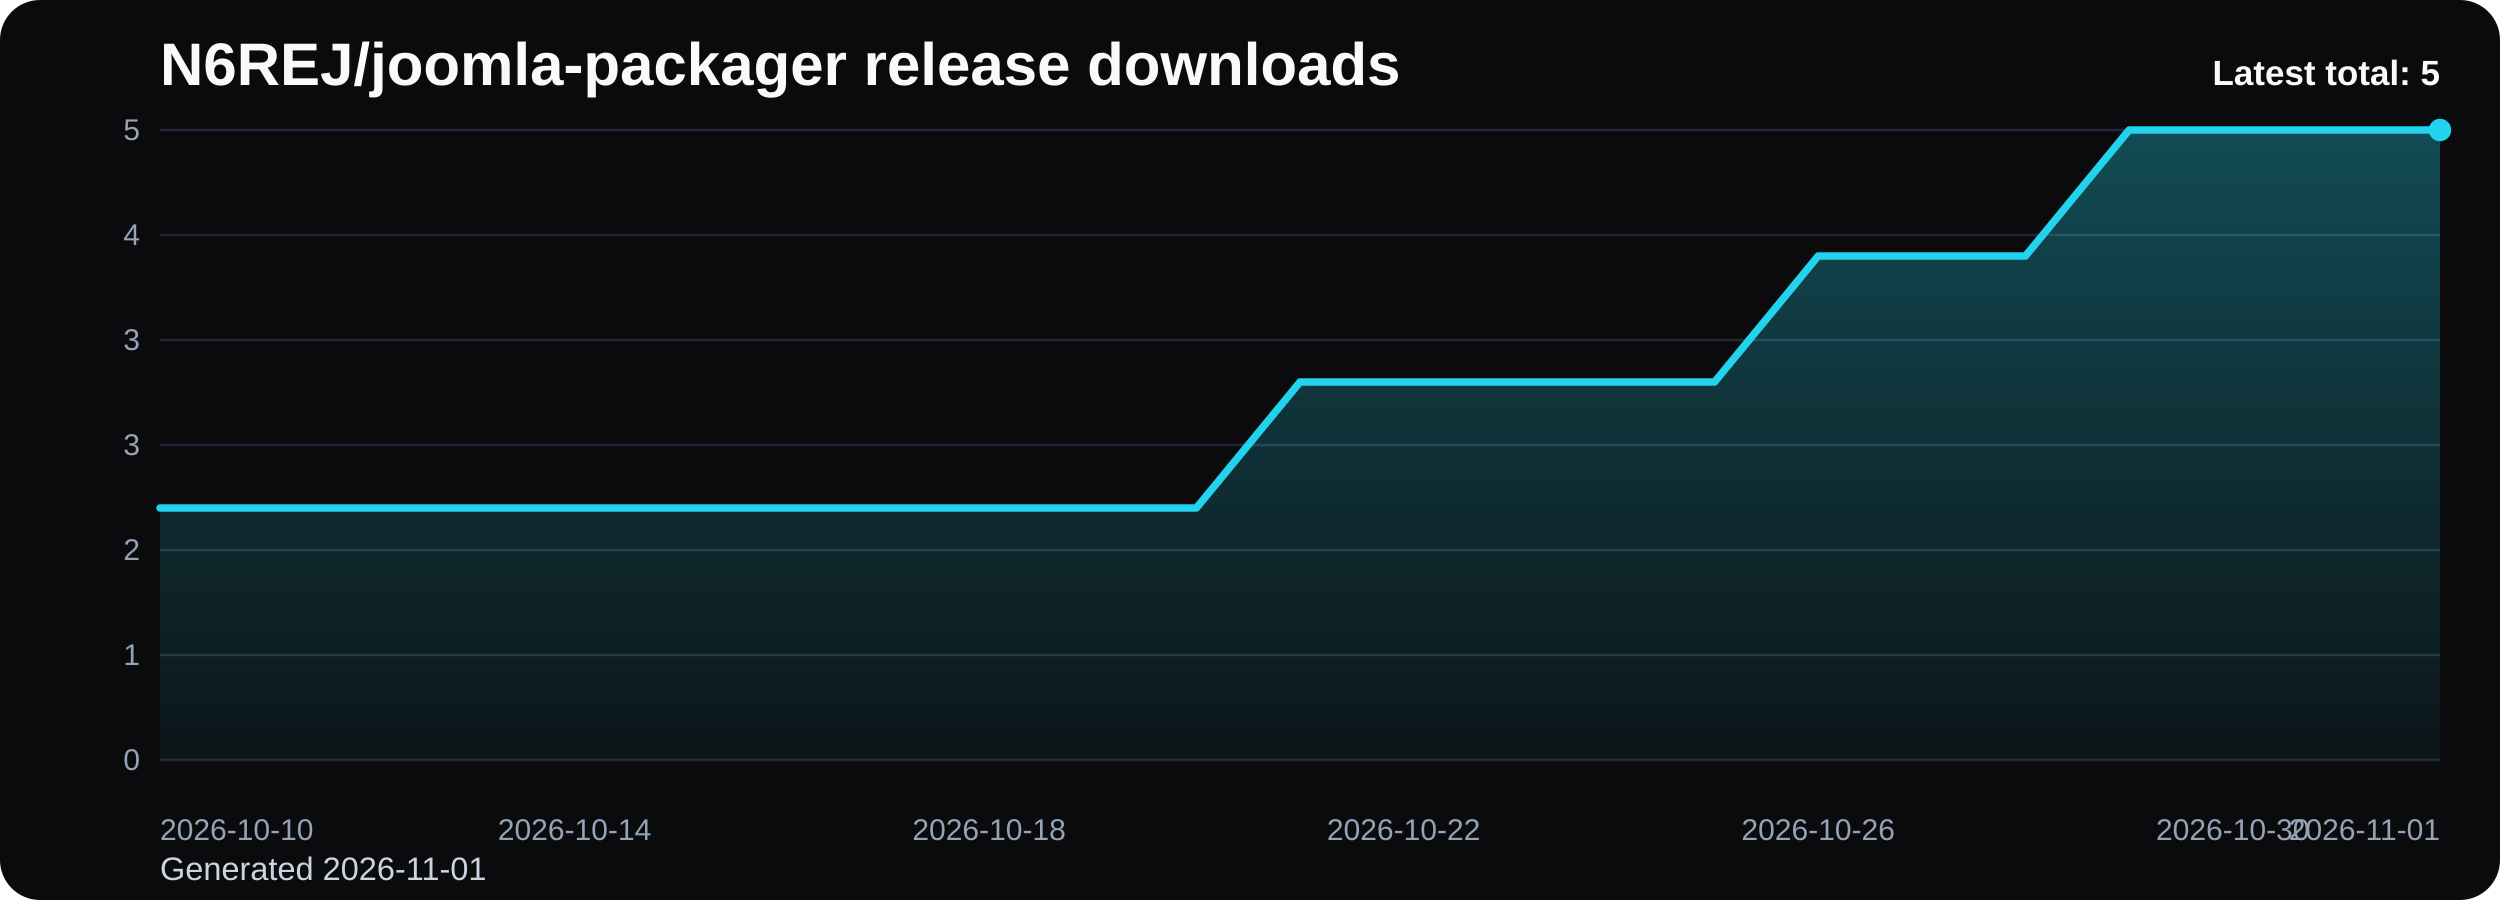
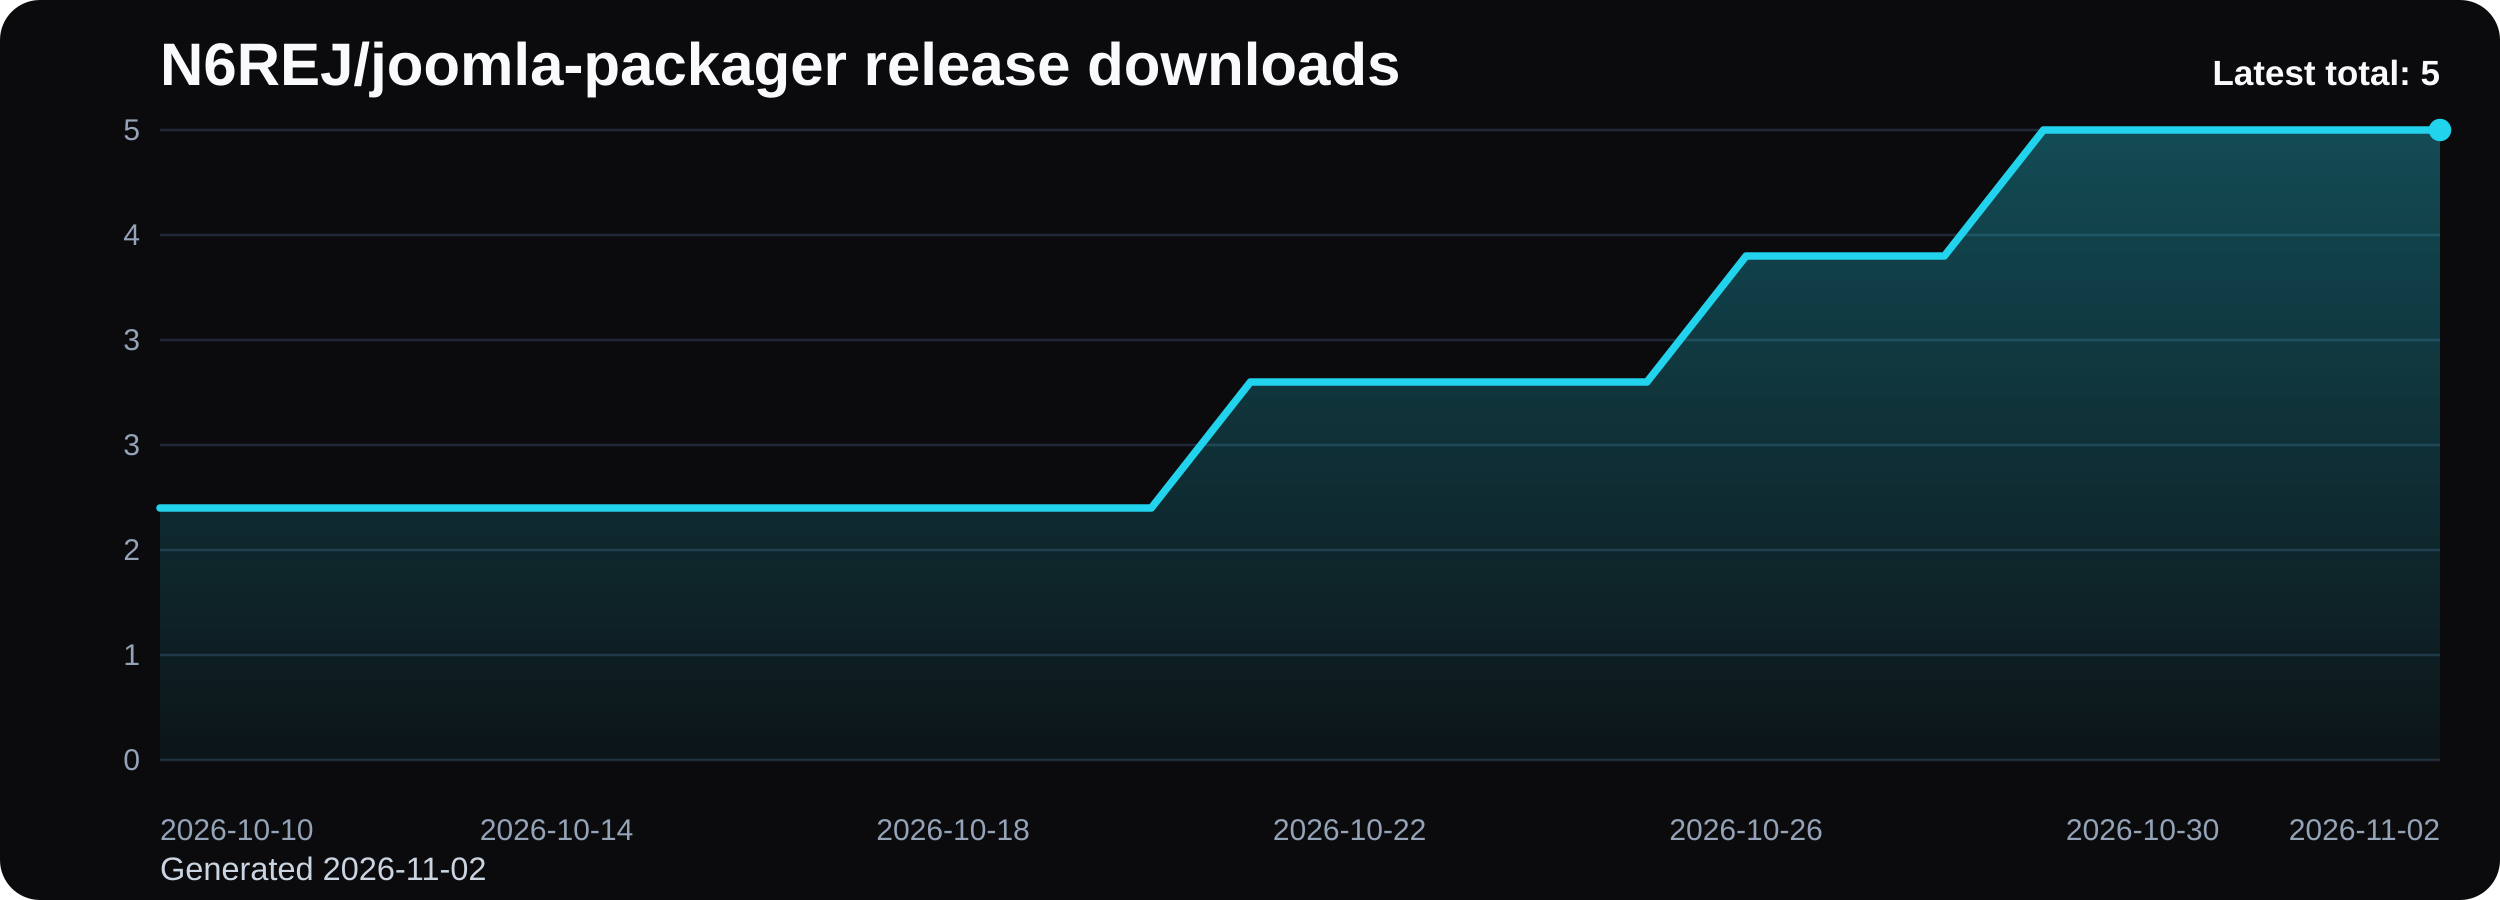
<svg xmlns="http://www.w3.org/2000/svg" viewBox="0 0 1000 360" role="img" aria-label="N6REJ/joomla-packager release downloads chart">
  <defs>
    <linearGradient id="fill-total-trend-black" x1="0" y1="0" x2="0" y2="1">
      <stop offset="0%" stop-color="#22d3ee" stop-opacity="0.32" />
      <stop offset="100%" stop-color="#22d3ee" stop-opacity="0.05" />
    </linearGradient>
    <style>
      .bg { fill: #0b0b0d; }
      .title { font: 700 24px Arial, sans-serif; fill: #f8fafc; }
      .sub { font: 400 13px Arial, sans-serif; fill: #cbd5e1; }
      .grid { stroke: #1f2937; stroke-width: 1; }
      .axis { font: 400 12px Arial, sans-serif; fill: #94a3b8; }
      .line { fill: none; stroke: #22d3ee; stroke-width: 3; stroke-linecap: round; stroke-linejoin: round; }
      .dot { fill: #22d3ee; }
      .value { font: 600 11px Arial, sans-serif; fill: #cbd5e1; }
      .latest { font: 700 14px Arial, sans-serif; fill: #f8fafc; }
    </style>
  </defs>
  <rect class="bg" x="0" y="0" width="1000" height="360" rx="16" />
  <text class="title" x="64" y="34">N6REJ/joomla-packager release downloads</text>
-   <text class="sub" x="64" y="352">Generated 2026-11-01</text>
+   <text class="sub" x="64" y="352">Generated 2026-11-02</text>
  <line x1="64" y1="52.00" x2="976" y2="52.00" class="grid" />
  <text x="56" y="56.00" text-anchor="end" class="axis">5</text>
  <line x1="64" y1="94.00" x2="976" y2="94.00" class="grid" />
  <text x="56" y="98.00" text-anchor="end" class="axis">4</text>
  <line x1="64" y1="136.00" x2="976" y2="136.00" class="grid" />
  <text x="56" y="140.00" text-anchor="end" class="axis">3</text>
  <line x1="64" y1="178.00" x2="976" y2="178.00" class="grid" />
  <text x="56" y="182.00" text-anchor="end" class="axis">3</text>
  <line x1="64" y1="220.00" x2="976" y2="220.00" class="grid" />
  <text x="56" y="224.00" text-anchor="end" class="axis">2</text>
  <line x1="64" y1="262.00" x2="976" y2="262.00" class="grid" />
  <text x="56" y="266.00" text-anchor="end" class="axis">1</text>
  <line x1="64" y1="304.00" x2="976" y2="304.00" class="grid" />
  <text x="56" y="308.00" text-anchor="end" class="axis">0</text>
-   <path d="M 64.00 304 L 64.00 203.20 L 105.45 203.20 L 146.91 203.20 L 188.36 203.20 L 229.82 203.20 L 271.27 203.20 L 312.73 203.20 L 354.18 203.20 L 395.64 203.20 L 437.09 203.20 L 478.55 203.20 L 520.00 152.80 L 561.45 152.80 L 602.91 152.80 L 644.36 152.80 L 685.82 152.80 L 727.27 102.40 L 768.73 102.40 L 810.18 102.40 L 851.64 52.00 L 893.09 52.00 L 934.55 52.00 L 976.00 52.00 L 976.00 304 Z" fill="url(#fill-total-trend-black)" />
-   <polyline class="line" points="64.00,203.20 105.45,203.20 146.91,203.20 188.36,203.20 229.82,203.20 271.27,203.20 312.73,203.20 354.18,203.20 395.64,203.20 437.09,203.20 478.55,203.20 520.00,152.80 561.45,152.80 602.91,152.80 644.36,152.80 685.82,152.80 727.27,102.40 768.73,102.40 810.18,102.40 851.64,52.00 893.09,52.00 934.55,52.00 976.00,52.00" />
+   <path d="M 64.00 304 L 64.00 203.20 L 103.65 203.20 L 143.30 203.20 L 182.96 203.20 L 222.61 203.20 L 262.26 203.20 L 301.91 203.20 L 341.57 203.20 L 381.22 203.20 L 420.87 203.20 L 460.52 203.20 L 500.17 152.80 L 539.83 152.80 L 579.48 152.80 L 619.13 152.80 L 658.78 152.80 L 698.43 102.40 L 738.09 102.40 L 777.74 102.40 L 817.39 52.00 L 857.04 52.00 L 896.70 52.00 L 936.35 52.00 L 976.00 52.00 L 976.00 304 Z" fill="url(#fill-total-trend-black)" />
+   <polyline class="line" points="64.00,203.20 103.65,203.20 143.30,203.20 182.96,203.20 222.61,203.20 262.26,203.20 301.91,203.20 341.57,203.20 381.22,203.20 420.87,203.20 460.52,203.20 500.17,152.80 539.83,152.80 579.48,152.80 619.13,152.80 658.78,152.80 698.43,102.40 738.09,102.40 777.74,102.40 817.39,52.00 857.04,52.00 896.70,52.00 936.35,52.00 976.00,52.00" />
  <circle class="dot" cx="976.00" cy="52.00" r="4.5" />
  <text class="axis" x="64.00" y="336" text-anchor="start">2026-10-10</text>
-   <text class="axis" x="229.82" y="336" text-anchor="middle">2026-10-14</text>
-   <text class="axis" x="395.64" y="336" text-anchor="middle">2026-10-18</text>
-   <text class="axis" x="561.45" y="336" text-anchor="middle">2026-10-22</text>
-   <text class="axis" x="727.27" y="336" text-anchor="middle">2026-10-26</text>
-   <text class="axis" x="893.09" y="336" text-anchor="middle">2026-10-30</text>
-   <text class="axis" x="976.00" y="336" text-anchor="end">2026-11-01</text>
+   <text class="axis" x="222.61" y="336" text-anchor="middle">2026-10-14</text>
+   <text class="axis" x="381.22" y="336" text-anchor="middle">2026-10-18</text>
+   <text class="axis" x="539.83" y="336" text-anchor="middle">2026-10-22</text>
+   <text class="axis" x="698.43" y="336" text-anchor="middle">2026-10-26</text>
+   <text class="axis" x="857.04" y="336" text-anchor="middle">2026-10-30</text>
+   <text class="axis" x="976.00" y="336" text-anchor="end">2026-11-02</text>
  <text class="latest" x="976" y="34" text-anchor="end">Latest total: 5</text>
</svg>
